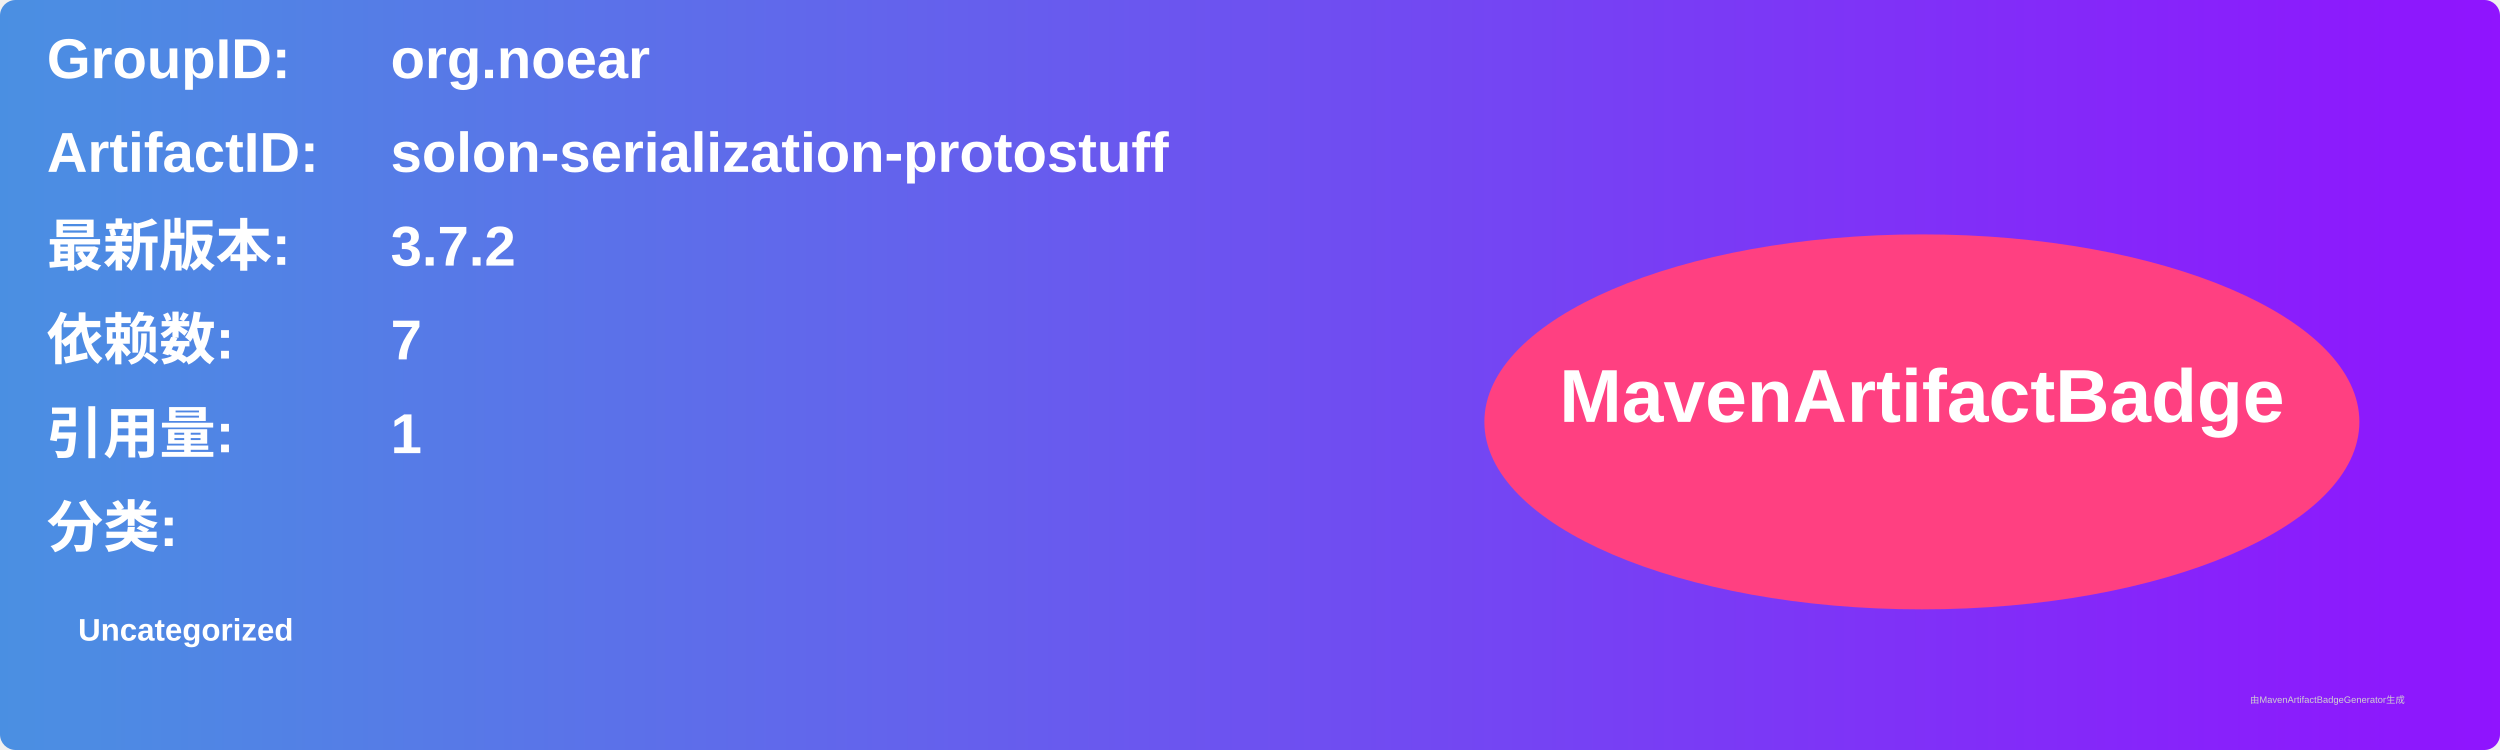
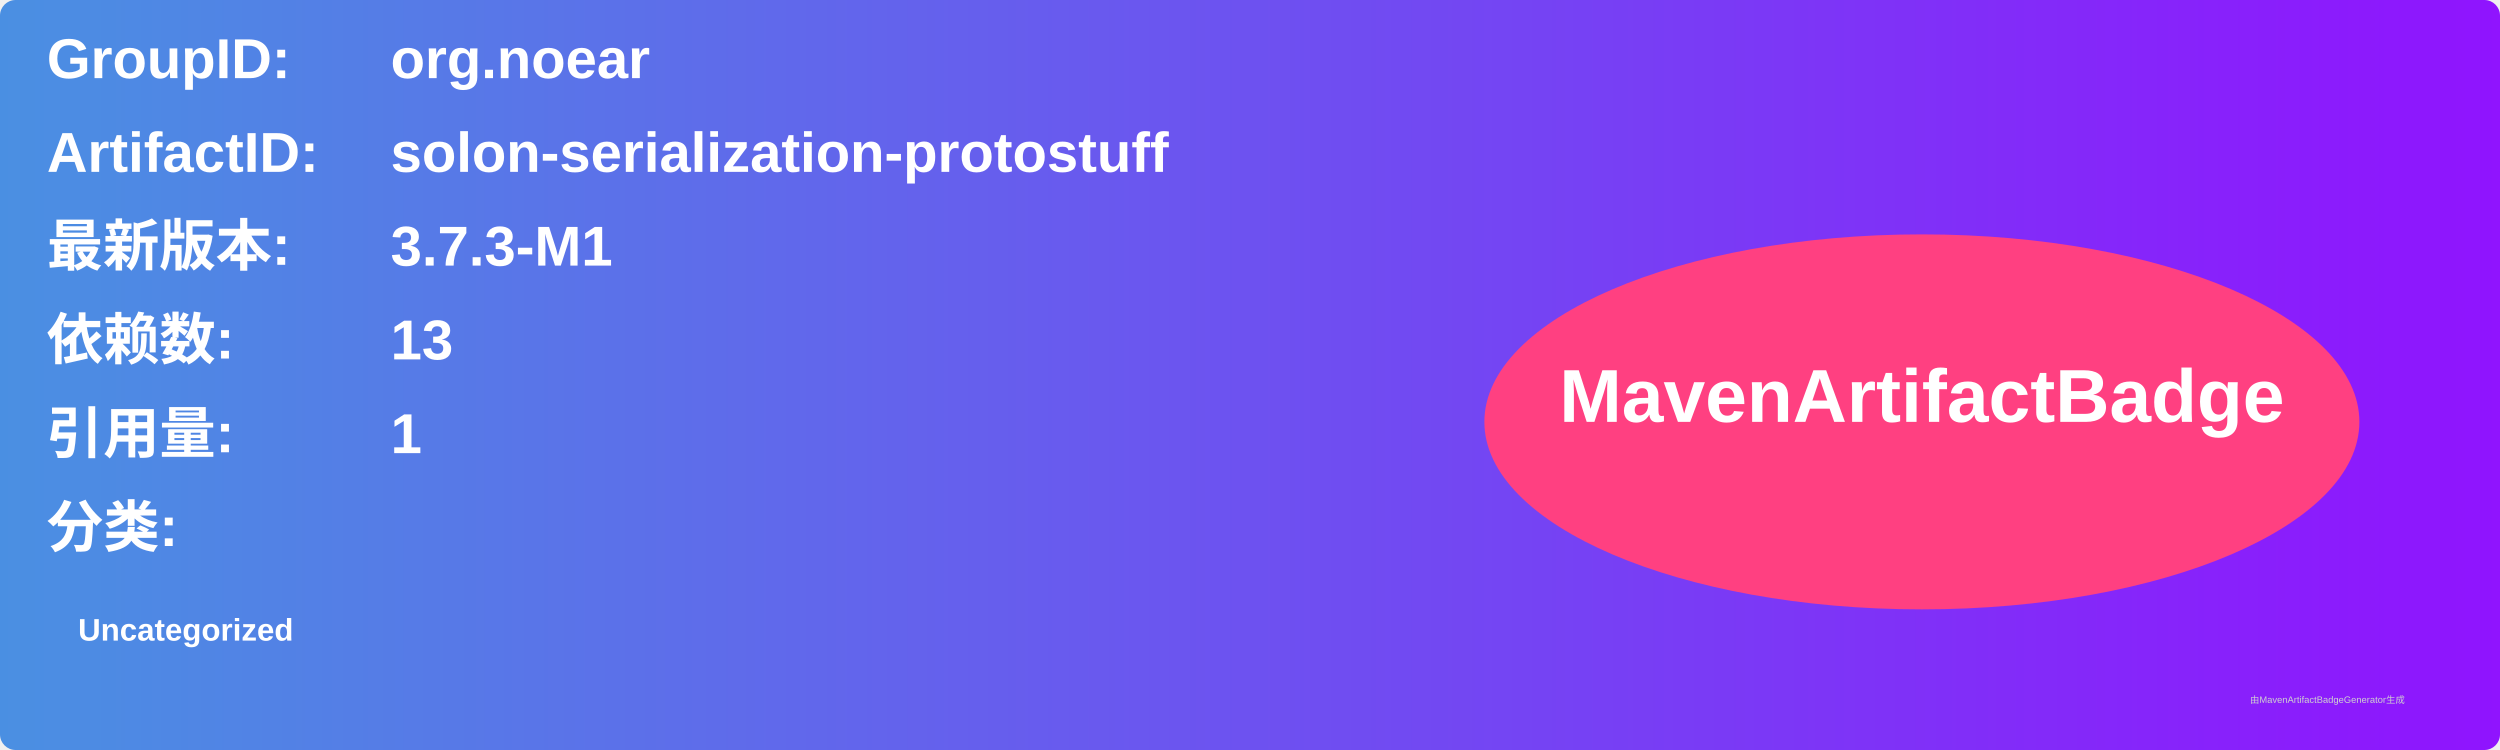
<svg xmlns="http://www.w3.org/2000/svg" width="800" height="240" viewBox="0 0 800 240">
  <linearGradient id="grad" x1="0%" y1="0%" x2="100%" y2="0%">
    <stop offset="0%" stop-color="#4a90e2" />
    <stop offset="100%" stop-color="#9013fe" />
  </linearGradient>
  <rect width="100%" height="100%" rx="5" ry="5" fill="url(#grad)" />
  <g transform="translate(15, 15)">
    <text x="0" y="10" font-family="Arial" font-size="18" fill="white" font-weight="bold" width="260">GroupID:</text>
    <text x="110" y="10" font-family="Arial" font-size="18" fill="white" font-weight="bold" width="460">org.noear</text>
    <text x="0" y="40" font-family="Arial" font-size="18" fill="white" font-weight="bold" width="260">ArtifactID:</text>
    <text x="110" y="40" font-family="Arial" font-size="18" fill="white" font-weight="bold" width="460">solon-serialization-protostuff</text>
    <text x="0" y="70" font-family="Arial" font-size="18" fill="white" font-weight="bold">最新版本:</text>
    <text x="110" y="70" font-family="Arial" font-size="18" fill="white" font-weight="bold">
-       <tspan font-weight="bold">3.7.2</tspan>
+       <tspan font-weight="bold">3.7.3-M1</tspan>
    </text>
    <text x="0" y="100" font-family="Arial" font-size="18" fill="white" font-weight="bold">依赖数: </text>
    <text x="110" y="100" font-family="Arial" font-size="18" fill="white">
-       <tspan font-weight="bold">7</tspan>
+       <tspan font-weight="bold">13</tspan>
    </text>
    <text x="0" y="130" font-family="Arial" font-size="18" fill="white" font-weight="bold">引用量: </text>
    <text x="110" y="130" font-family="Arial" font-size="18" fill="white">
      <tspan font-weight="bold">1</tspan>
    </text>
    <text x="0" y="160" font-family="Arial" font-size="18" fill="white" font-weight="bold">分类:</text>
    <text x="10" y="190" font-family="Arial" font-size="10" fill="white">
      <tspan font-weight="bold">Uncategorized</tspan>
    </text>
    <ellipse cx="600" cy="120" rx="140" ry="60" fill="#ff4081" />
    <text x="600" y="120" text-anchor="middle" font-family="Arial" font-size="24" fill="white" font-weight="bold">MavenArtifactBadge</text>
  </g>
  <text x="720" y="225" font-family="Arial" font-size="3" fill="#d0d0d0">由MavenArtifactBadgeGenerator生成</text>
</svg>
